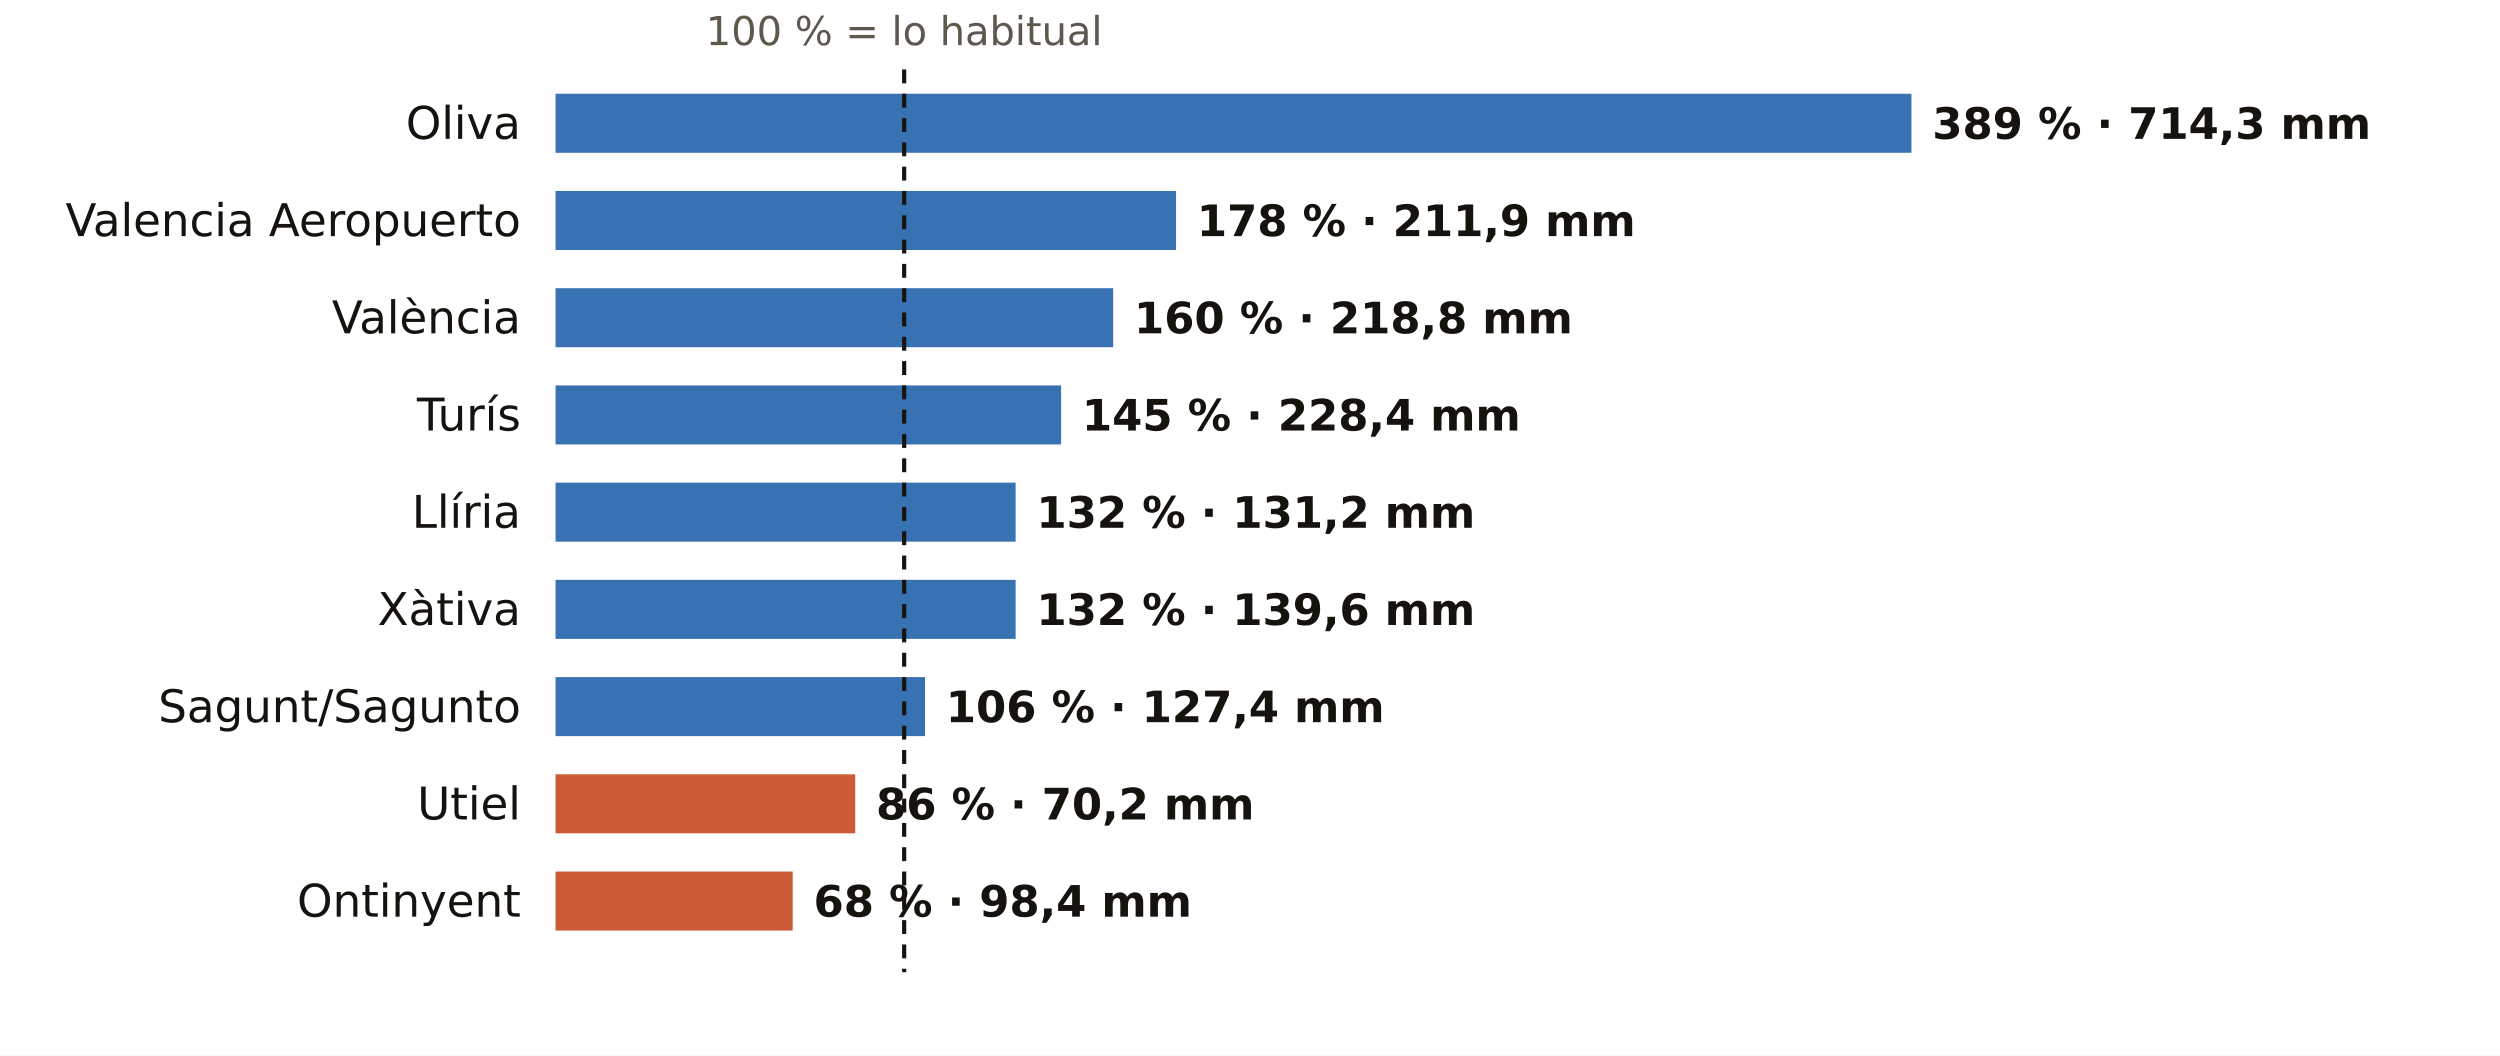
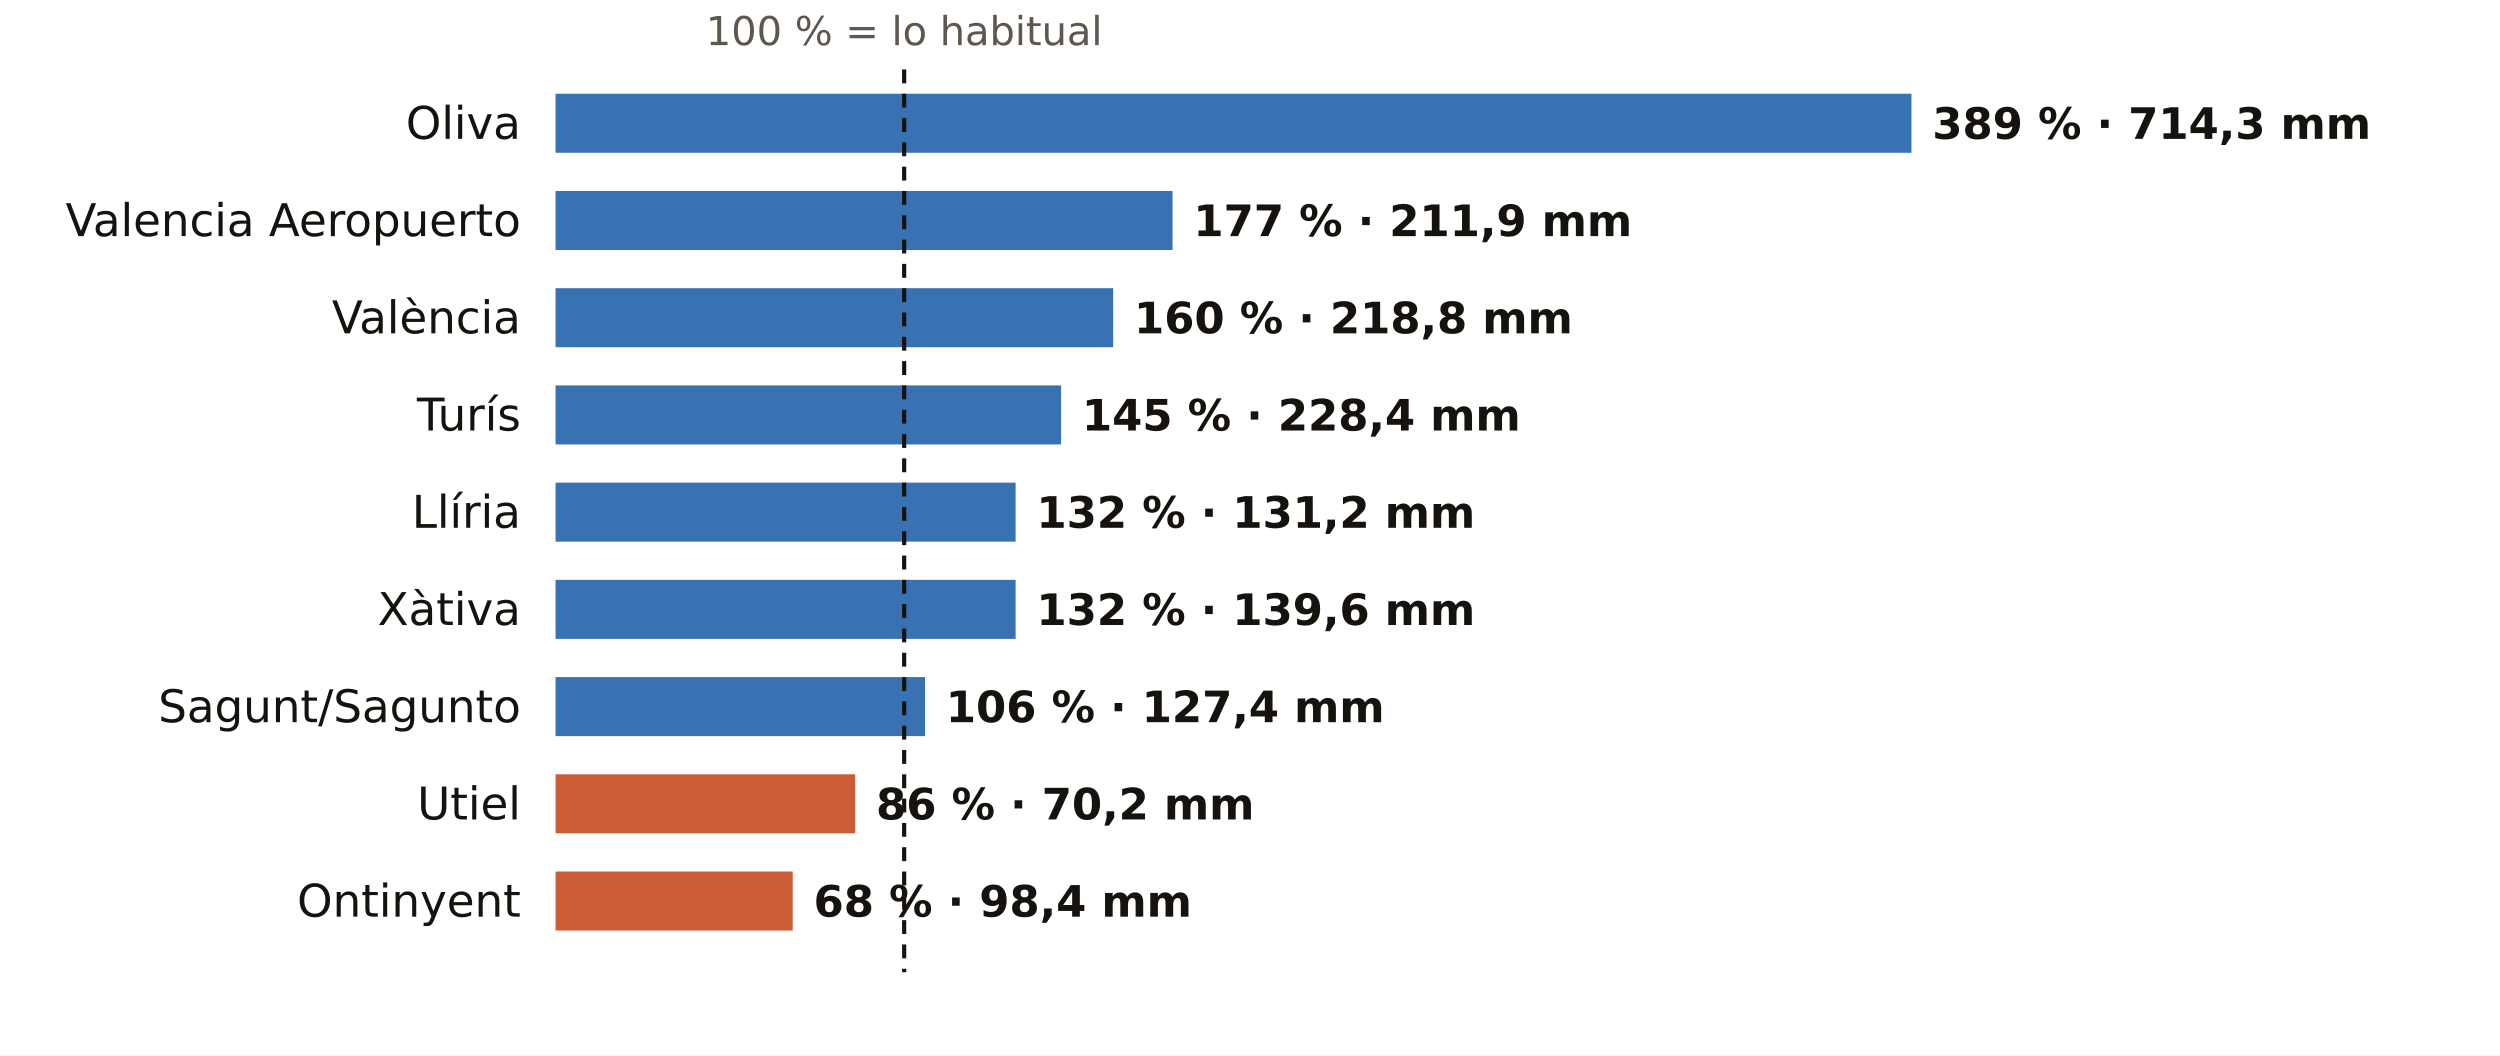
<svg xmlns="http://www.w3.org/2000/svg" viewBox="0 0 720 304" width="720" height="304" role="img" aria-label="El otoño en los pluviómetros de AEMET de Valencia: % de lo habitual">
  <rect width="720" height="304" fill="#FFFFFF" />
  <text x="260.4" y="13.0" font-size="11.5" fill="#5E574E" text-anchor="middle" font-weight="400" font-family="Public Sans, DejaVu Sans, Arial, sans-serif">100 % = lo habitual</text>
  <text x="150.0" y="40.0" font-size="13" fill="#16130F" text-anchor="end" font-weight="500" font-family="Public Sans, DejaVu Sans, Arial, sans-serif">Oliva</text>
  <rect x="160" y="27" width="390.5" height="17" fill="#1F5FA8" opacity="0.88" />
  <text x="556.5" y="40.0" font-size="12.5" fill="#16130F" text-anchor="start" font-weight="600" font-family="Public Sans, DejaVu Sans, Arial, sans-serif">389 % · 714,3 mm</text>
  <text x="150.0" y="68.0" font-size="13" fill="#16130F" text-anchor="end" font-weight="500" font-family="Public Sans, DejaVu Sans, Arial, sans-serif">Valencia Aeropuerto</text>
-   <rect x="160" y="55" width="178.7" height="17" fill="#1F5FA8" opacity="0.88" />
-   <text x="344.7" y="68.0" font-size="12.5" fill="#16130F" text-anchor="start" font-weight="600" font-family="Public Sans, DejaVu Sans, Arial, sans-serif">178 % · 211,9 mm</text>
+   <rect x="160" y="55" width="177.7" height="17" fill="#1F5FA8" opacity="0.88" />
+   <text x="343.7" y="68.0" font-size="12.5" fill="#16130F" text-anchor="start" font-weight="600" font-family="Public Sans, DejaVu Sans, Arial, sans-serif">177 % · 211,9 mm</text>
  <text x="150.0" y="96.0" font-size="13" fill="#16130F" text-anchor="end" font-weight="500" font-family="Public Sans, DejaVu Sans, Arial, sans-serif">València</text>
  <rect x="160" y="83" width="160.6" height="17" fill="#1F5FA8" opacity="0.88" />
  <text x="326.6" y="96.0" font-size="12.5" fill="#16130F" text-anchor="start" font-weight="600" font-family="Public Sans, DejaVu Sans, Arial, sans-serif">160 % · 218,8 mm</text>
  <text x="150.0" y="124.0" font-size="13" fill="#16130F" text-anchor="end" font-weight="500" font-family="Public Sans, DejaVu Sans, Arial, sans-serif">Turís</text>
  <rect x="160" y="111" width="145.6" height="17" fill="#1F5FA8" opacity="0.88" />
  <text x="311.6" y="124.0" font-size="12.5" fill="#16130F" text-anchor="start" font-weight="600" font-family="Public Sans, DejaVu Sans, Arial, sans-serif">145 % · 228,4 mm</text>
  <text x="150.0" y="152.0" font-size="13" fill="#16130F" text-anchor="end" font-weight="500" font-family="Public Sans, DejaVu Sans, Arial, sans-serif">Llíria</text>
  <rect x="160" y="139" width="132.5" height="17" fill="#1F5FA8" opacity="0.88" />
  <text x="298.5" y="152.0" font-size="12.5" fill="#16130F" text-anchor="start" font-weight="600" font-family="Public Sans, DejaVu Sans, Arial, sans-serif">132 % · 131,2 mm</text>
  <text x="150.0" y="180.0" font-size="13" fill="#16130F" text-anchor="end" font-weight="500" font-family="Public Sans, DejaVu Sans, Arial, sans-serif">Xàtiva</text>
  <rect x="160" y="167" width="132.5" height="17" fill="#1F5FA8" opacity="0.88" />
  <text x="298.5" y="180.0" font-size="12.5" fill="#16130F" text-anchor="start" font-weight="600" font-family="Public Sans, DejaVu Sans, Arial, sans-serif">132 % · 139,6 mm</text>
  <text x="150.0" y="208.0" font-size="13" fill="#16130F" text-anchor="end" font-weight="500" font-family="Public Sans, DejaVu Sans, Arial, sans-serif">Sagunt/Sagunto</text>
  <rect x="160" y="195" width="106.4" height="17" fill="#1F5FA8" opacity="0.88" />
  <text x="272.4" y="208.0" font-size="12.5" fill="#16130F" text-anchor="start" font-weight="600" font-family="Public Sans, DejaVu Sans, Arial, sans-serif">106 % · 127,4 mm</text>
  <text x="150.0" y="236.0" font-size="13" fill="#16130F" text-anchor="end" font-weight="500" font-family="Public Sans, DejaVu Sans, Arial, sans-serif">Utiel</text>
  <rect x="160" y="223" width="86.3" height="17" fill="#C4461A" opacity="0.88" />
  <text x="252.3" y="236.0" font-size="12.5" fill="#16130F" text-anchor="start" font-weight="600" font-family="Public Sans, DejaVu Sans, Arial, sans-serif">86 % · 70,2 mm</text>
  <text x="150.0" y="264.0" font-size="13" fill="#16130F" text-anchor="end" font-weight="500" font-family="Public Sans, DejaVu Sans, Arial, sans-serif">Ontinyent</text>
  <rect x="160" y="251" width="68.3" height="17" fill="#C4461A" opacity="0.88" />
  <text x="234.3" y="264.0" font-size="12.5" fill="#16130F" text-anchor="start" font-weight="600" font-family="Public Sans, DejaVu Sans, Arial, sans-serif">68 % · 98,4 mm</text>
  <line x1="260.4" x2="260.4" y1="20" y2="280" stroke="#16130F" stroke-width="1.2" stroke-dasharray="4 3" />
</svg>
